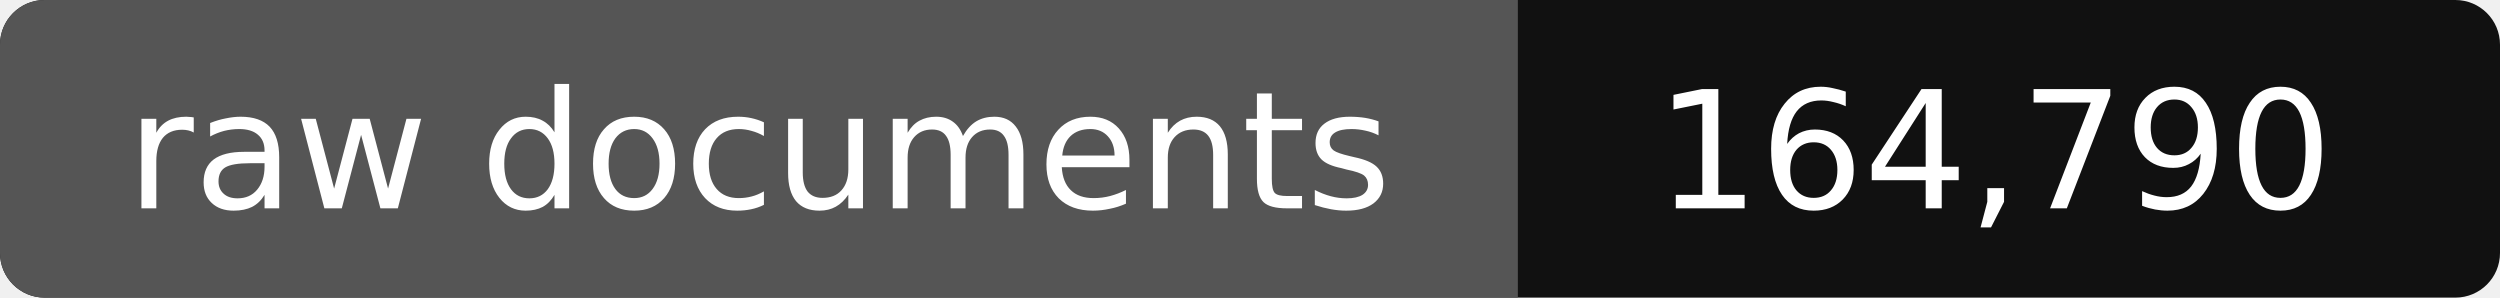
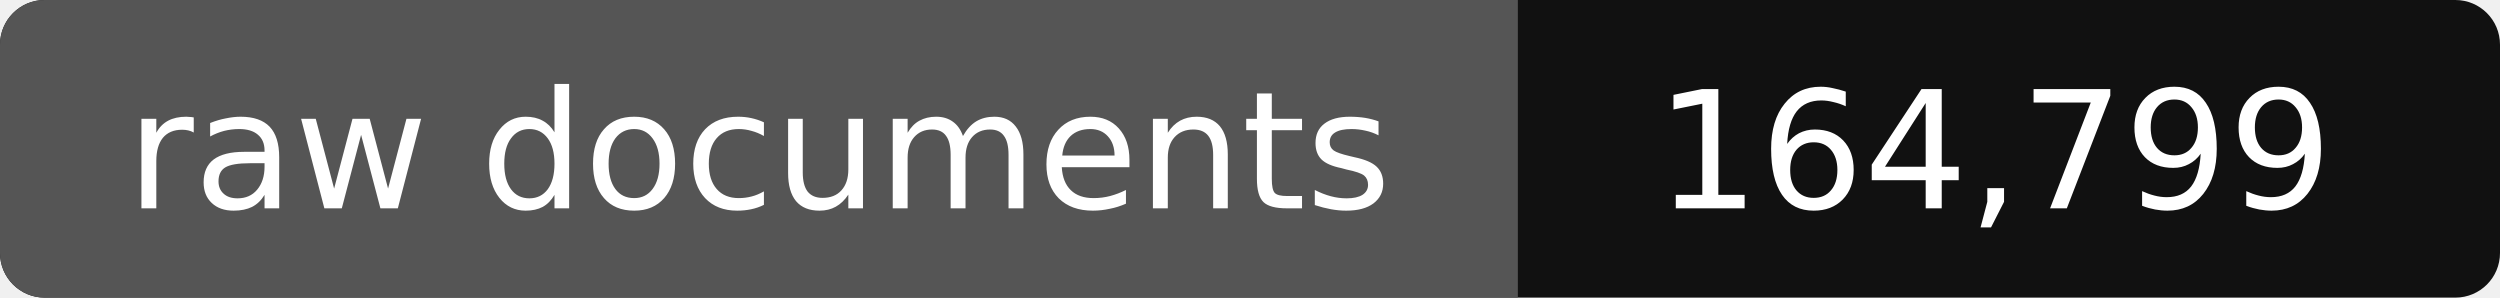
- <svg xmlns="http://www.w3.org/2000/svg" width="168" height="20" role="img" aria-label="raw documents: 164,790">
+ <svg xmlns="http://www.w3.org/2000/svg" width="168" height="20" role="img" aria-label="raw documents: 164,799">
  <rect width="168" height="20" rx="3" fill="#111" />
  <path fill="#555" d="M3 0h99v20H3a3 3 0 0 1-3-3V3a3 3 0 0 1 3-3z" />
  <g fill="#fff" text-anchor="middle" font-family="Verdana,DejaVu Sans,sans-serif" font-size="11">
    <text x="51" y="14">raw documents</text>
-     <text x="134" y="14">164,790</text>
+     <text x="134" y="14">164,799</text>
  </g>
</svg>
